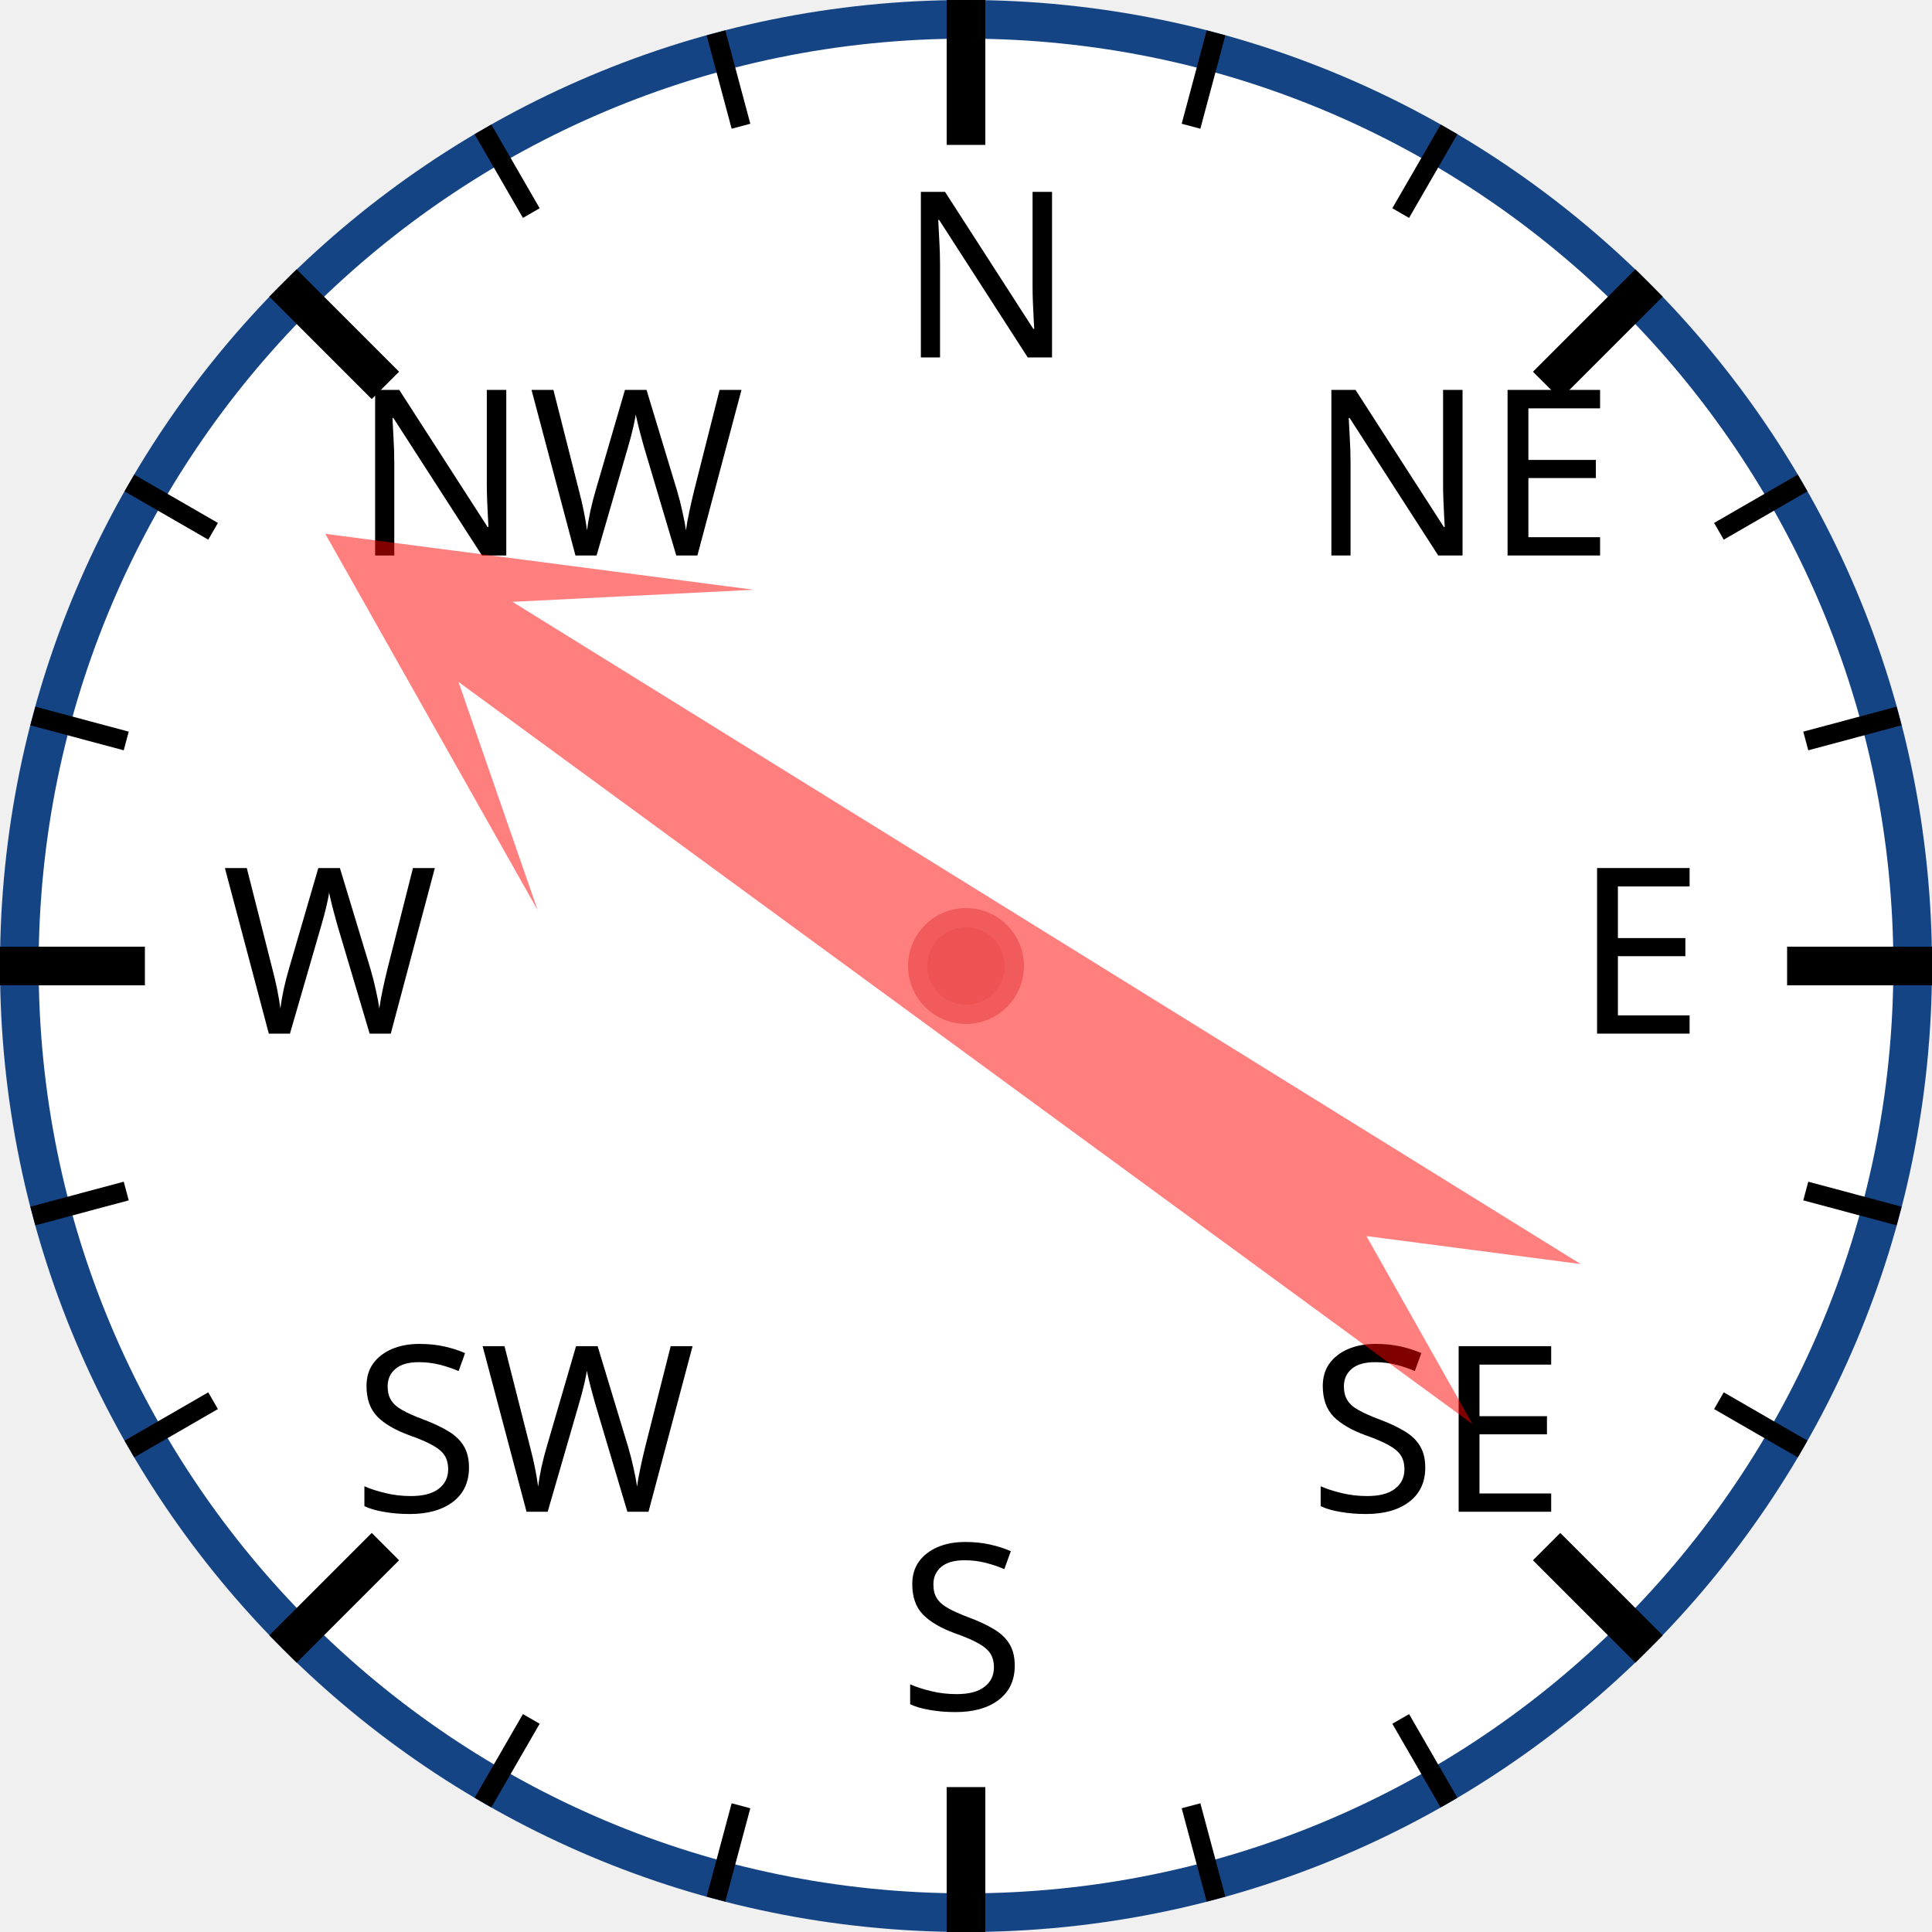
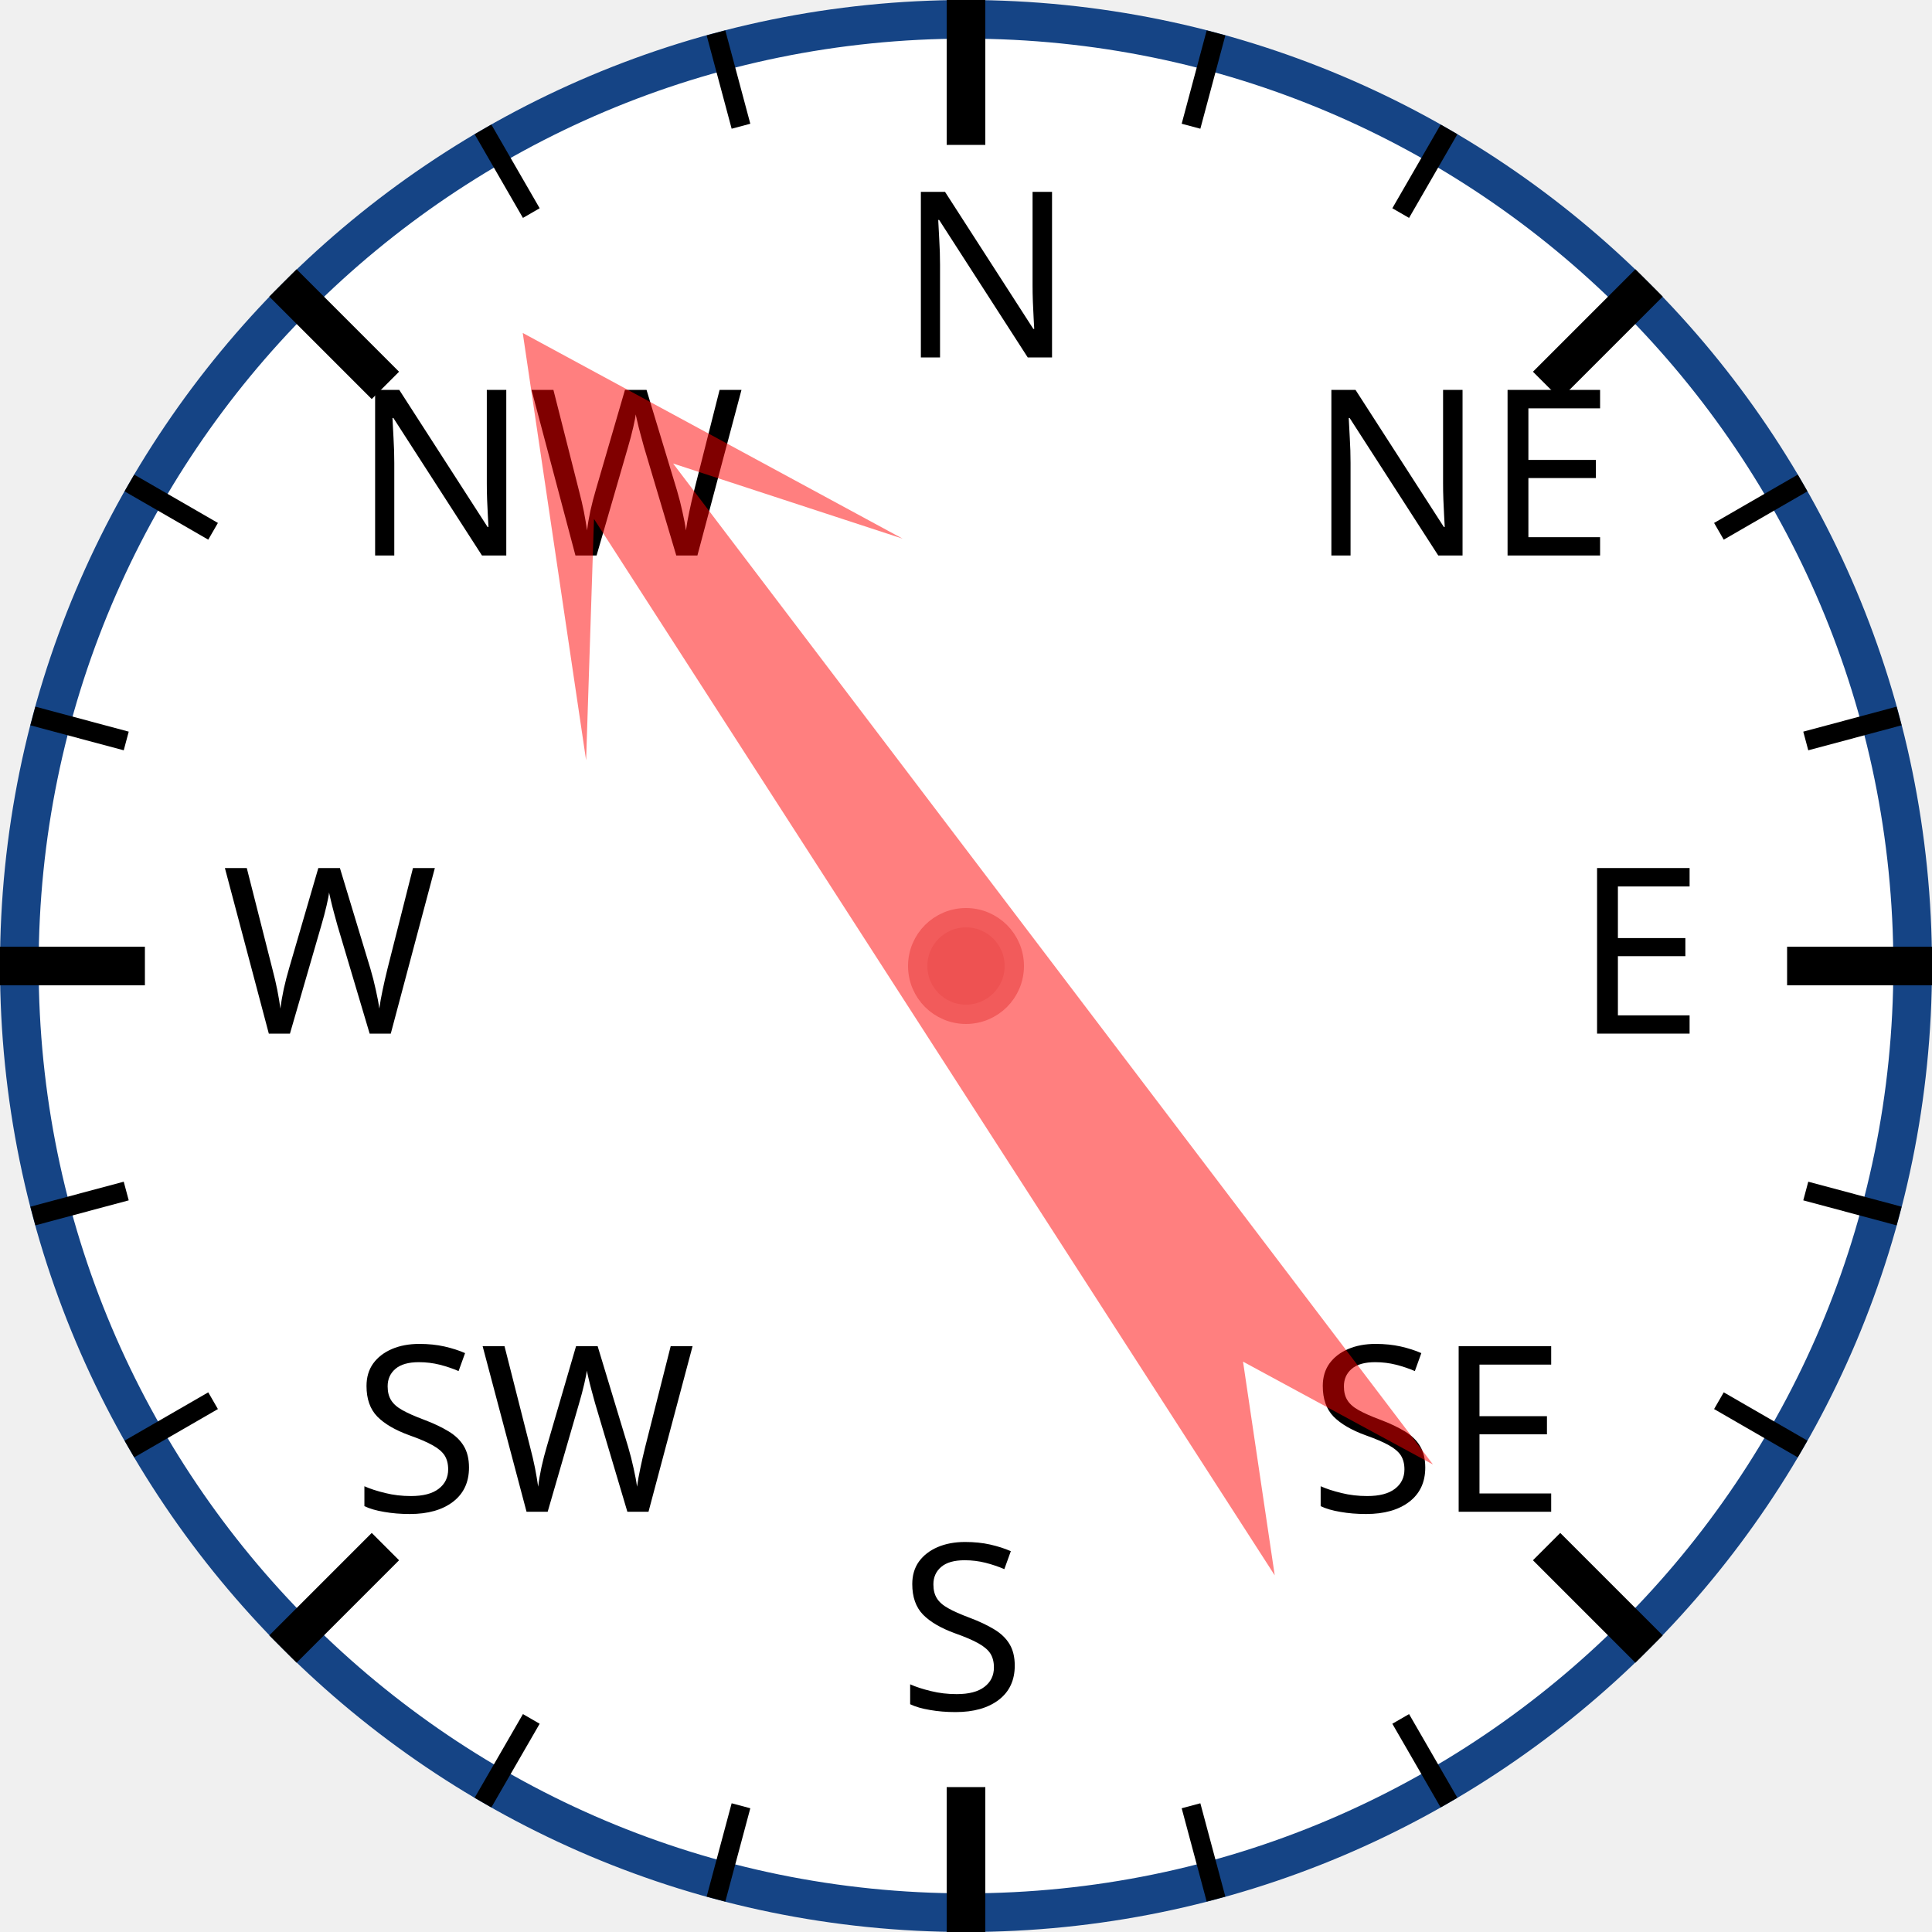
<svg xmlns="http://www.w3.org/2000/svg" width="120px" height="120px" viewBox="0 0 200 200">
  <circle cx="100" cy="100" r="98" style="fill: white; stroke: #154485; stroke-width: 4;" />
  <text x="93.0" y="37.0" style="font-family: sans-serif; font-size: 18pt;">N</text>
  <line x1="100.0" y1="0.0" x2="100.0" y2="15.0" style="stroke: black; stroke-width: 4;" />
  <line x1="74.118" y1="3.407" x2="76.706" y2="13.067" style="stroke: black; stroke-width: 2;" />
  <line x1="50" y1="13.397" x2="55" y2="22.058" style="stroke: black; stroke-width: 2;" />
  <text x="36.503" y="57.503" style="font-family: sans-serif; font-size: 18pt;">NW</text>
  <line x1="29.289" y1="29.289" x2="39.896" y2="39.896" style="stroke: black; stroke-width: 4;" />
  <line x1="13.397" y1="50" x2="22.058" y2="55" style="stroke: black; stroke-width: 2;" />
  <line x1="3.407" y1="74.118" x2="13.067" y2="76.706" style="stroke: black; stroke-width: 2;" />
  <text x="23.0" y="107.0" style="font-family: sans-serif; font-size: 18pt;">W</text>
  <line x1="0.0" y1="100.0" x2="15.0" y2="100.0" style="stroke: black; stroke-width: 4;" />
  <line x1="3.407" y1="125.882" x2="13.067" y2="123.294" style="stroke: black; stroke-width: 2;" />
  <line x1="13.397" y1="150" x2="22.058" y2="145" style="stroke: black; stroke-width: 2;" />
  <text x="36.503" y="156.497" style="font-family: sans-serif; font-size: 18pt;">SW</text>
  <line x1="29.289" y1="170.711" x2="39.896" y2="160.104" style="stroke: black; stroke-width: 4;" />
  <line x1="50" y1="186.603" x2="55" y2="177.942" style="stroke: black; stroke-width: 2;" />
  <line x1="74.118" y1="196.593" x2="76.706" y2="186.933" style="stroke: black; stroke-width: 2;" />
  <text x="93" y="177.0" style="font-family: sans-serif; font-size: 18pt;">S</text>
  <line x1="100" y1="200.0" x2="100" y2="185.0" style="stroke: black; stroke-width: 4;" />
  <line x1="125.882" y1="196.593" x2="123.294" y2="186.933" style="stroke: black; stroke-width: 2;" />
  <line x1="150.0" y1="186.603" x2="145.0" y2="177.942" style="stroke: black; stroke-width: 2;" />
  <text x="135.497" y="156.497" style="font-family: sans-serif; font-size: 18pt;">SE</text>
  <line x1="170.711" y1="170.711" x2="160.104" y2="160.104" style="stroke: black; stroke-width: 4;" />
  <line x1="186.603" y1="150" x2="177.942" y2="145" style="stroke: black; stroke-width: 2;" />
  <line x1="196.593" y1="125.882" x2="186.933" y2="123.294" style="stroke: black; stroke-width: 2;" />
  <text x="163.0" y="107" style="font-family: sans-serif; font-size: 18pt;">E</text>
  <line x1="200.0" y1="100" x2="185.0" y2="100" style="stroke: black; stroke-width: 4;" />
  <line x1="196.593" y1="74.118" x2="186.933" y2="76.706" style="stroke: black; stroke-width: 2;" />
  <line x1="186.603" y1="50" x2="177.942" y2="55" style="stroke: black; stroke-width: 2;" />
  <text x="135.497" y="57.503" style="font-family: sans-serif; font-size: 18pt;">NE</text>
  <line x1="170.711" y1="29.289" x2="160.104" y2="39.896" style="stroke: black; stroke-width: 4;" />
  <line x1="150" y1="13.397" x2="145" y2="22.058" style="stroke: black; stroke-width: 2;" />
  <line x1="125.882" y1="3.407" x2="123.294" y2="13.067" style="stroke: black; stroke-width: 2;" />
-   <polygon points="100 20 120 60 105 40 110 170 100 150 90 170 95 40 80 60" style="fill: red; fill-opacity: 0.5;" transform="rotate(304,100,100)" />
+   <polygon points="100 20 120 60 105 40 110 170 100 150 90 170 95 40 80 60" style="fill: red; fill-opacity: 0.5;" transform="rotate(325,100,100)" />
  <circle cx="100" cy="100" r="5" style="fill: #EE5252; stroke: #F25B5B; stroke-width: 2;" />
</svg>
